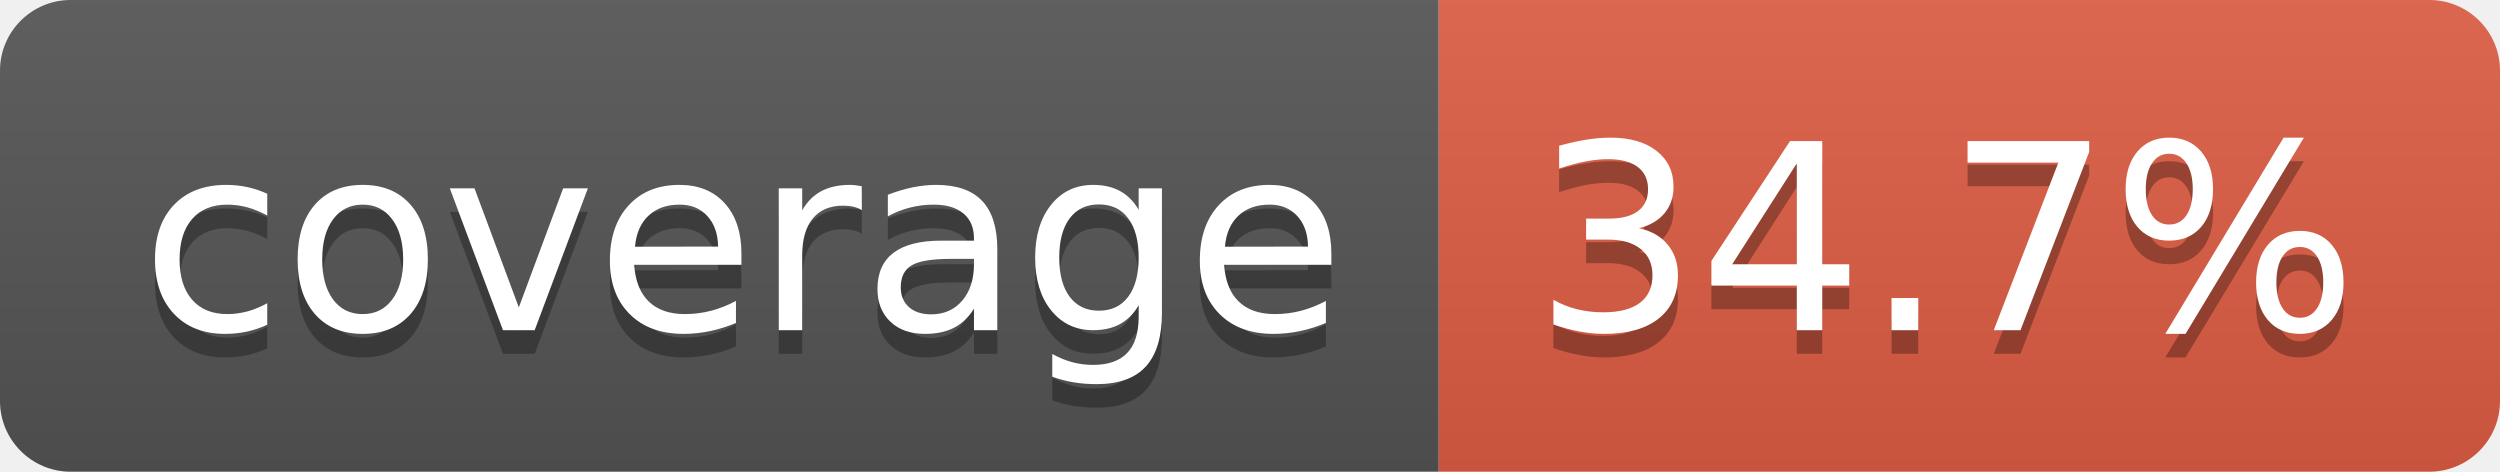
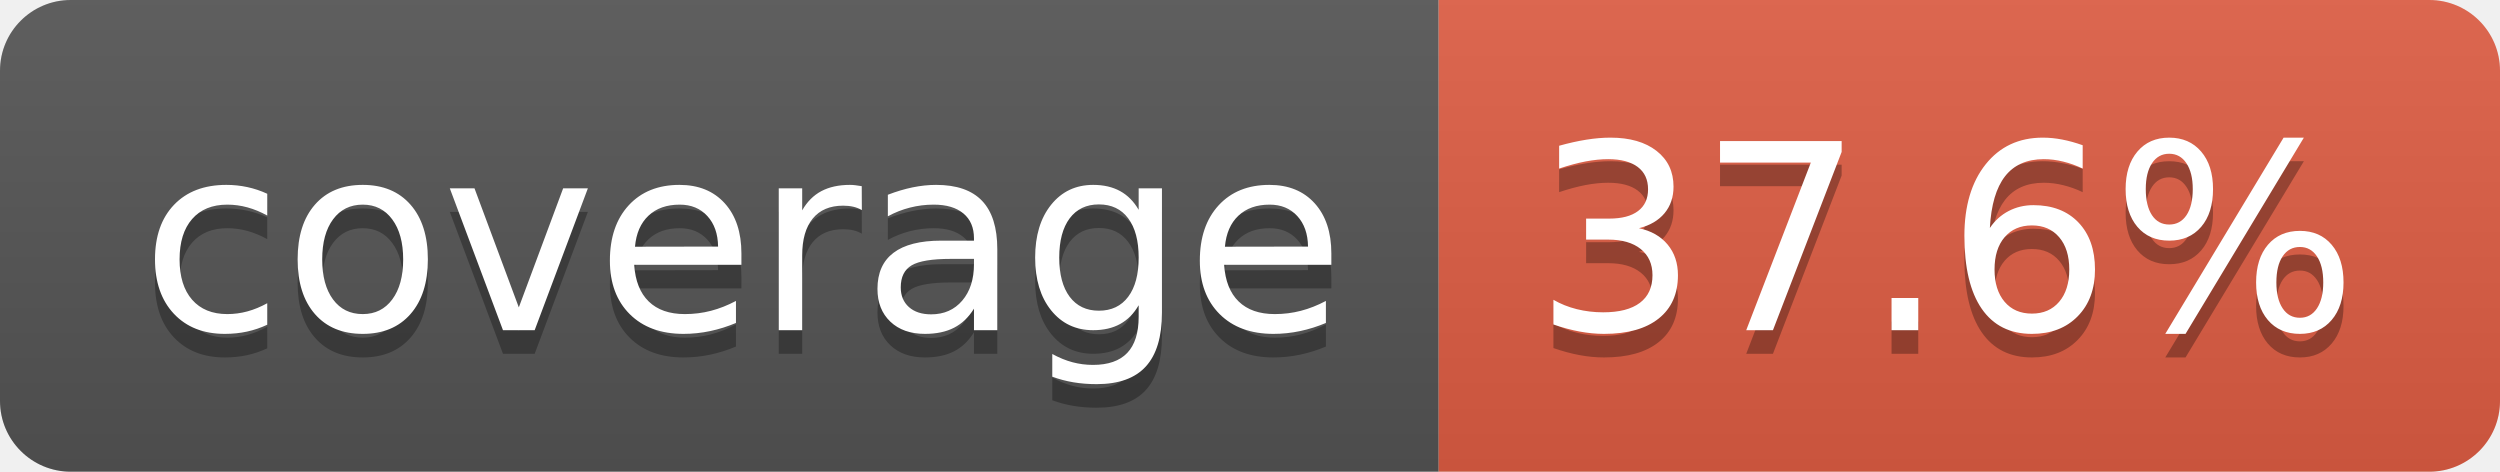
- <svg xmlns="http://www.w3.org/2000/svg" width="106" height="20" role="img" aria-label="coverage: 34.7%">
+ <svg xmlns="http://www.w3.org/2000/svg" width="106" height="20" role="img" aria-label="coverage: 37.6%">
  <linearGradient id="s" x2="0" y2="100%">
    <stop offset="0" stop-color="#bbb" stop-opacity=".1" />
    <stop offset="1" stop-opacity=".1" />
  </linearGradient>
  <clipPath id="r">
    <rect width="106" height="20" rx="3" fill="#fff" />
  </clipPath>
  <g clip-path="url(#r)">
    <rect width="61" height="20" fill="#555" />
    <rect x="61" width="45" height="20" fill="#e05d44" />
    <rect width="106" height="20" fill="url(#s)" />
  </g>
  <g fill="#fff" text-anchor="middle" font-family="Verdana,Geneva,DejaVu Sans,sans-serif" text-rendering="geometricPrecision" font-size="110">
    <text aria-hidden="true" x="315" y="150" fill="#010101" fill-opacity=".3" transform="scale(.1)" textLength="510">coverage</text>
    <text x="315" y="140" transform="scale(.1)" fill="#fff" textLength="510">coverage</text>
-     <text aria-hidden="true" x="825" y="150" fill="#010101" fill-opacity=".3" transform="scale(.1)" textLength="350">34.7%</text>
-     <text x="825" y="140" transform="scale(.1)" fill="#fff" textLength="350">34.7%</text>
+     <text aria-hidden="true" x="825" y="150" fill="#010101" fill-opacity=".3" transform="scale(.1)" textLength="350">37.6%</text>
+     <text x="825" y="140" transform="scale(.1)" fill="#fff" textLength="350">37.6%</text>
  </g>
</svg>
